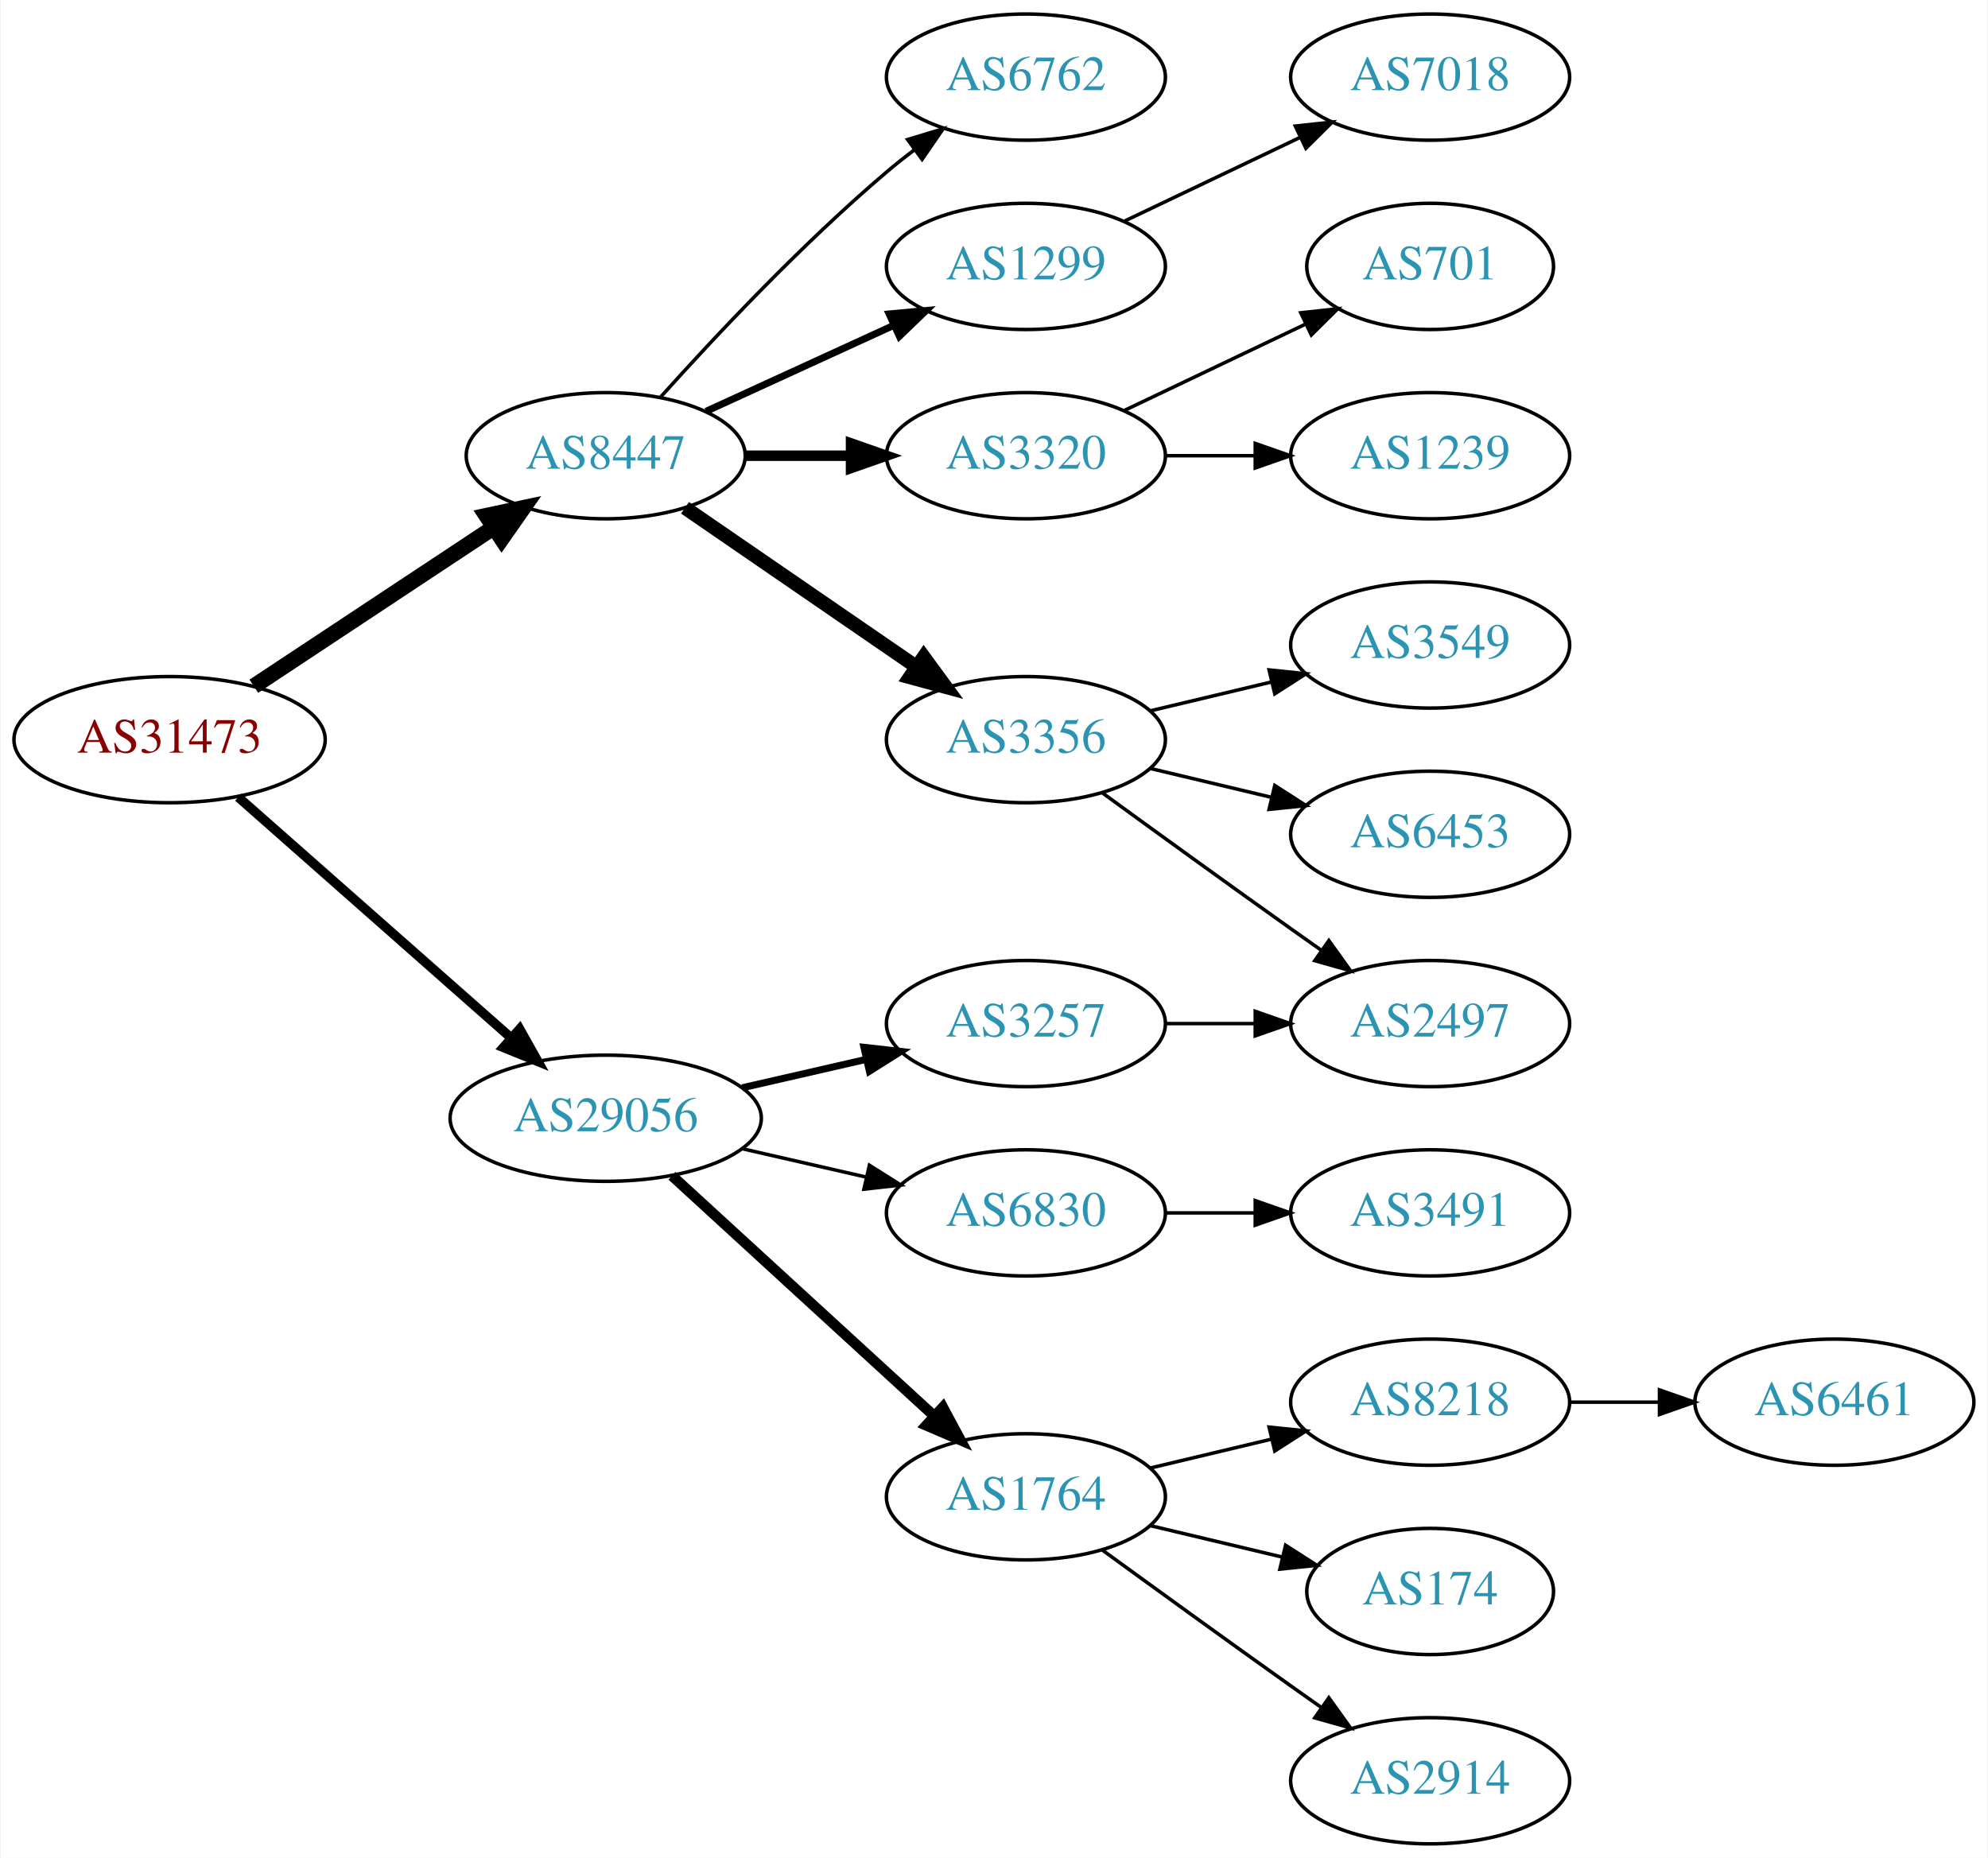
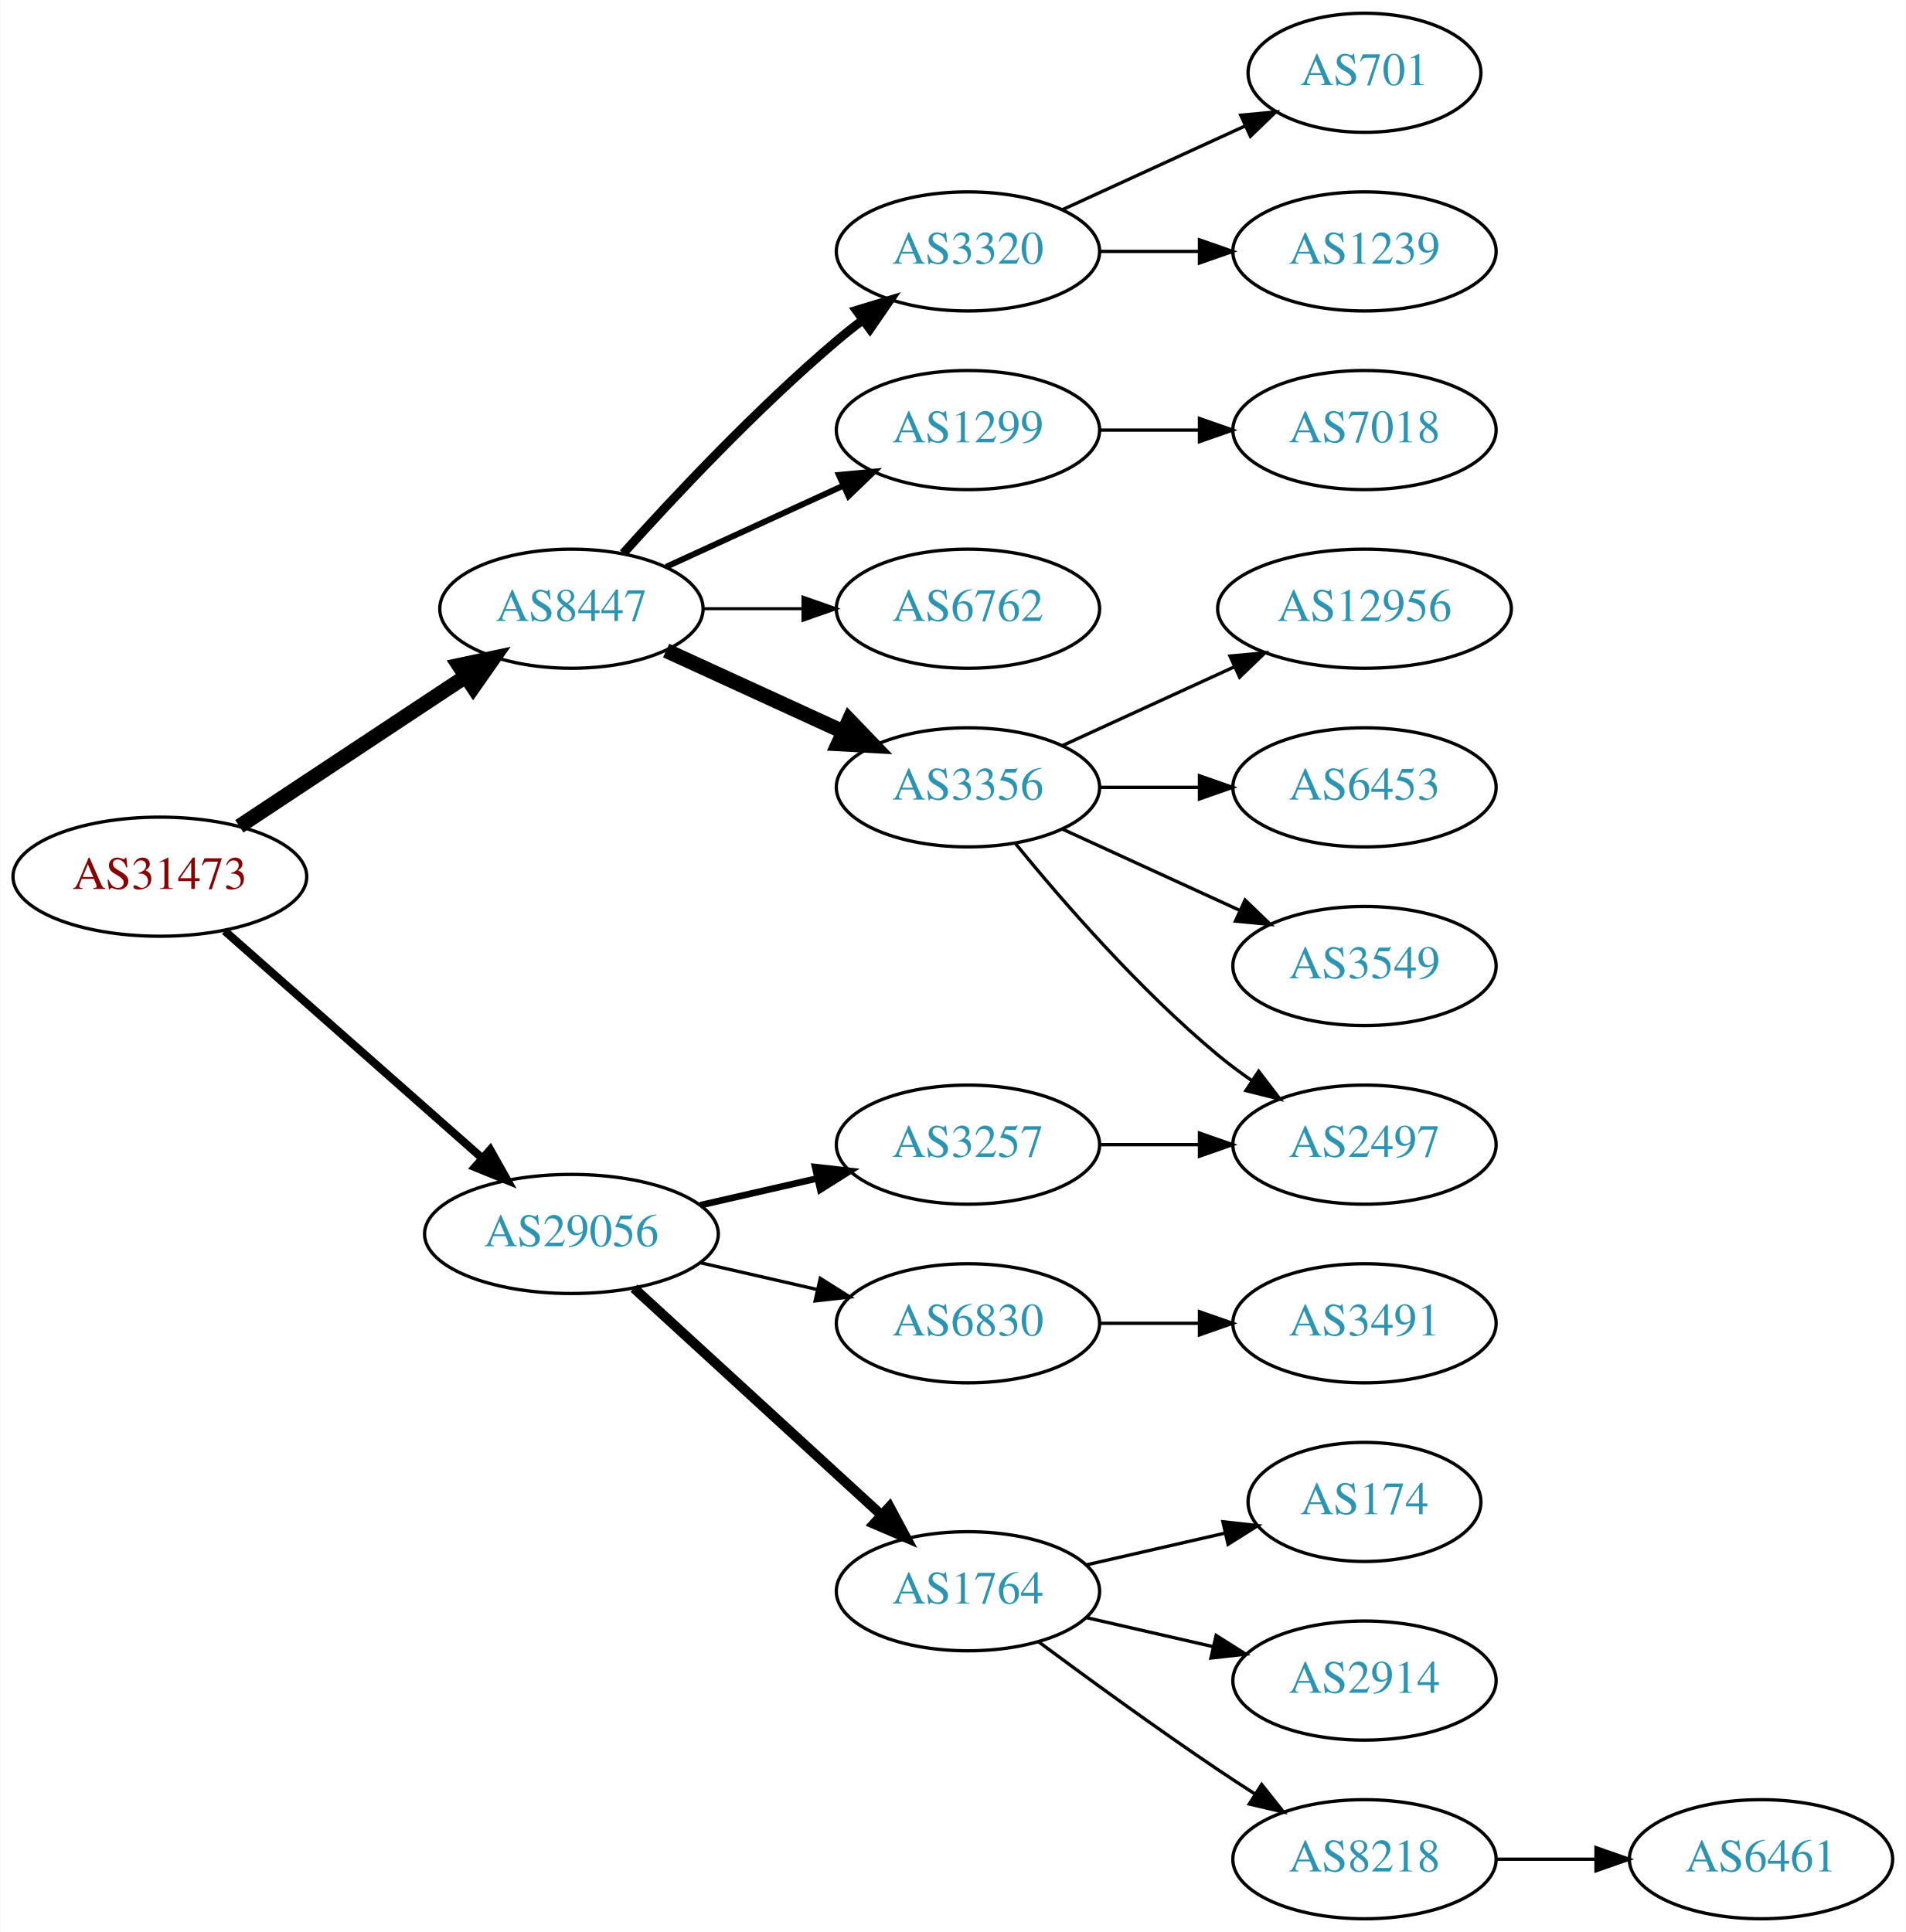
- <svg xmlns="http://www.w3.org/2000/svg" xmlns:xlink="http://www.w3.org/1999/xlink" width="567pt" height="530pt" viewBox="0.00 0.00 566.66 530.00">
-   <g id="graph0" class="graph" transform="scale(1 1) rotate(0) translate(4 526)">
-     <polygon fill="white" stroke="none" points="-4,4 -4,-526 562.663,-526 562.663,4 -4,4" />
+ <svg xmlns="http://www.w3.org/2000/svg" xmlns:xlink="http://www.w3.org/1999/xlink" width="576pt" height="584pt" viewBox="0.00 0.00 575.76 584.00">
+   <g id="graph0" class="graph" transform="scale(1 1) rotate(0) translate(4 580)">
+     <polygon fill="white" stroke="none" points="-4,4 -4,-580 571.762,-580 571.762,4 -4,4" />
    <g id="node1" class="node">
      <g id="a_node1">
        <a xlink:href="/asn/31473" xlink:title="AS31473 ~ BearingPoint Technology GmbH [AT]">
          <ellipse fill="#ffffff" stroke="black" cx="44.196" cy="-315" rx="44.393" ry="18" />
          <text text-anchor="middle" x="44.196" y="-311.3" font-family="Times,serif" font-size="14.00" fill="#880000">AS31473</text>
        </a>
      </g>
    </g>
    <g id="node2" class="node">
      <g id="a_node2">
        <a xlink:href="/asn/8447" xlink:title="AS8447 ~ A1 Telekom Austria AG [AT]">
          <ellipse fill="#ffffff" stroke="black" cx="168.588" cy="-396" rx="39.794" ry="18" />
          <text text-anchor="middle" x="168.588" y="-392.3" font-family="Times,serif" font-size="14.00" fill="#2c94b3">AS8447</text>
        </a>
      </g>
    </g>
    <g id="edge1" class="edge">
      <path fill="none" stroke="black" stroke-width="4.5" d="M68.217,-330.235C87.571,-343.044 115.406,-361.466 136.696,-375.555" />
      <polygon fill="black" stroke="black" stroke-width="4.5" points="134.572,-378.871 145.084,-381.107 138.918,-372.304 134.572,-378.871" />
    </g>
    <g id="node3" class="node">
      <g id="a_node3">
        <a xlink:href="/asn/29056" xlink:title="AS29056 ~ Citycom Telekommunikation GmbH [AT]">
          <ellipse fill="#ffffff" stroke="black" cx="168.588" cy="-207" rx="44.393" ry="18" />
          <text text-anchor="middle" x="168.588" y="-203.3" font-family="Times,serif" font-size="14.00" fill="#2c94b3">AS29056</text>
        </a>
      </g>
    </g>
    <g id="edge2" class="edge">
-       <path fill="none" stroke="black" stroke-width="2.7" d="M63.785,-298.597C84.482,-280.333 118.089,-250.678 141.434,-230.079" />
-       <polygon fill="black" stroke="black" stroke-width="2.7" points="144.043,-232.444 149.226,-223.203 139.412,-227.195 144.043,-232.444" />
+       <path fill="none" stroke="black" stroke-width="2.455" d="M63.785,-298.597C84.482,-280.333 118.089,-250.678 141.434,-230.079" />
+       <polygon fill="black" stroke="black" stroke-width="2.455" points="144.043,-232.444 149.226,-223.203 139.412,-227.195 144.043,-232.444" />
    </g>
    <g id="node4" class="node">
      <g id="a_node4">
        <a xlink:href="/asn/3356" xlink:title="AS3356 ~ Level 3 Parent, LLC [US]">
-           <ellipse fill="#ffffff" stroke="black" cx="288.431" cy="-315" rx="39.794" ry="18" />
-           <text text-anchor="middle" x="288.431" y="-311.3" font-family="Times,serif" font-size="14.00" fill="#2c94b3">AS3356</text>
+           <ellipse fill="#ffffff" stroke="black" cx="288.431" cy="-342" rx="39.794" ry="18" />
+           <text text-anchor="middle" x="288.431" y="-338.3" font-family="Times,serif" font-size="14.00" fill="#2c94b3">AS3356</text>
        </a>
      </g>
    </g>
    <g id="edge3" class="edge">
-       <path fill="none" stroke="black" stroke-width="4" d="M191.202,-381.143C209.691,-368.435 236.505,-350.005 257.134,-335.825" />
-       <polygon fill="black" stroke="black" stroke-width="4" points="259.296,-338.586 265.555,-330.037 255.331,-332.817 259.296,-338.586" />
+       <path fill="none" stroke="black" stroke-width="4.5" d="M197.217,-383.339C213.174,-376.027 233.445,-366.739 250.727,-358.819" />
+       <polygon fill="black" stroke="black" stroke-width="4.5" points="252.524,-362.327 259.975,-354.581 249.244,-355.168 252.524,-362.327" />
    </g>
    <g id="node5" class="node">
      <g id="a_node5">
-         <a xlink:href="/asn/6762" xlink:title="AS6762 ~ TELECOM ITALIA SPARKLE S.p.A. [IT]">
+         <a xlink:href="/asn/3320" xlink:title="AS3320 ~ DTAG [DE]">
          <ellipse fill="#ffffff" stroke="black" cx="288.431" cy="-504" rx="39.794" ry="18" />
-           <text text-anchor="middle" x="288.431" y="-500.3" font-family="Times,serif" font-size="14.00" fill="#2c94b3">AS6762</text>
+           <text text-anchor="middle" x="288.431" y="-500.3" font-family="Times,serif" font-size="14.00" fill="#2c94b3">AS3320</text>
        </a>
      </g>
    </g>
    <g id="edge4" class="edge">
-       <path fill="none" stroke="black" d="M184.234,-412.725C199.535,-429.765 224.632,-456.523 248.784,-477 251.281,-479.117 253.942,-481.232 256.653,-483.293" />
-       <polygon fill="black" stroke="black" points="254.69,-486.194 264.83,-489.266 258.819,-480.541 254.69,-486.194" />
+       <path fill="none" stroke="black" stroke-width="2.7" d="M184.234,-412.725C199.535,-429.765 224.632,-456.523 248.784,-477 251.281,-479.117 253.942,-481.232 256.653,-483.293" />
+       <polygon fill="black" stroke="black" stroke-width="2.7" points="254.69,-486.194 264.83,-489.266 258.819,-480.541 254.69,-486.194" />
    </g>
    <g id="node6" class="node">
      <g id="a_node6">
        <a xlink:href="/asn/1299" xlink:title="AS1299 ~ Telia Carrier [EU]">
          <ellipse fill="#ffffff" stroke="black" cx="288.431" cy="-450" rx="39.794" ry="18" />
          <text text-anchor="middle" x="288.431" y="-446.3" font-family="Times,serif" font-size="14.00" fill="#2c94b3">AS1299</text>
        </a>
      </g>
    </g>
    <g id="edge5" class="edge">
-       <path fill="none" stroke="black" stroke-width="2" d="M197.217,-408.661C213.174,-415.973 233.445,-425.261 250.727,-433.181" />
-       <polygon fill="black" stroke="black" stroke-width="2" points="249.426,-436.435 259.975,-437.419 252.342,-430.071 249.426,-436.435" />
+       <path fill="none" stroke="black" stroke-width="1.8" d="M197.217,-408.661C213.174,-415.973 233.445,-425.261 250.727,-433.181" />
+       <polygon fill="black" stroke="black" stroke-width="1.8" points="249.426,-436.435 259.975,-437.419 252.342,-430.071 249.426,-436.435" />
    </g>
    <g id="node7" class="node">
      <g id="a_node7">
-         <a xlink:href="/asn/3320" xlink:title="AS3320 ~ DTAG [DE]">
+         <a xlink:href="/asn/6762" xlink:title="AS6762 ~ TELECOM ITALIA SPARKLE S.p.A. [IT]">
          <ellipse fill="#ffffff" stroke="black" cx="288.431" cy="-396" rx="39.794" ry="18" />
-           <text text-anchor="middle" x="288.431" y="-392.3" font-family="Times,serif" font-size="14.00" fill="#2c94b3">AS3320</text>
+           <text text-anchor="middle" x="288.431" y="-392.3" font-family="Times,serif" font-size="14.00" fill="#2c94b3">AS6762</text>
        </a>
      </g>
    </g>
    <g id="edge6" class="edge">
-       <path fill="none" stroke="black" stroke-width="3" d="M208.501,-396C218.054,-396 228.404,-396 238.367,-396" />
-       <polygon fill="black" stroke="black" stroke-width="3" points="238.559,-399.5 248.559,-396 238.559,-392.5 238.559,-399.5" />
-     </g>
-     <g id="node14" class="node">
-       <g id="a_node14">
-         <a xlink:href="/asn/3257" xlink:title="AS3257 ~ GTT [DE]">
-           <ellipse fill="#ffffff" stroke="black" cx="288.431" cy="-234" rx="39.794" ry="18" />
-           <text text-anchor="middle" x="288.431" y="-230.3" font-family="Times,serif" font-size="14.00" fill="#2c94b3">AS3257</text>
-         </a>
-       </g>
-     </g>
-     <g id="edge13" class="edge">
-       <path fill="none" stroke="black" stroke-width="2" d="M207.523,-215.692C218.764,-218.267 231.176,-221.111 242.799,-223.774" />
-       <polygon fill="black" stroke="black" stroke-width="2" points="242.232,-227.235 252.761,-226.057 243.795,-220.412 242.232,-227.235" />
+       <path fill="none" stroke="black" stroke-width="0.9" d="M208.501,-396C218.054,-396 228.404,-396 238.367,-396" />
+       <polygon fill="black" stroke="black" stroke-width="0.9" points="238.559,-399.5 248.559,-396 238.559,-392.5 238.559,-399.5" />
    </g>
    <g id="node15" class="node">
      <g id="a_node15">
        <a xlink:href="/asn/1764" xlink:title="AS1764 ~ NEXTLAYER-AS [AT]">
          <ellipse fill="#ffffff" stroke="black" cx="288.431" cy="-99" rx="39.794" ry="18" />
          <text text-anchor="middle" x="288.431" y="-95.3" font-family="Times,serif" font-size="14.00" fill="#2c94b3">AS1764</text>
        </a>
      </g>
    </g>
    <g id="edge14" class="edge">
      <path fill="none" stroke="black" stroke-width="3" d="M187.486,-190.597C207.414,-172.333 239.772,-142.678 262.249,-122.079" />
      <polygon fill="black" stroke="black" stroke-width="3" points="264.743,-124.54 269.751,-115.203 260.014,-119.38 264.743,-124.54" />
    </g>
    <g id="node16" class="node">
      <g id="a_node16">
+         <a xlink:href="/asn/3257" xlink:title="AS3257 ~ GTT [DE]">
+           <ellipse fill="#ffffff" stroke="black" cx="288.431" cy="-234" rx="39.794" ry="18" />
+           <text text-anchor="middle" x="288.431" y="-230.3" font-family="Times,serif" font-size="14.00" fill="#2c94b3">AS3257</text>
+         </a>
+       </g>
+     </g>
+     <g id="edge15" class="edge">
+       <path fill="none" stroke="black" stroke-width="2" d="M207.523,-215.692C218.764,-218.267 231.176,-221.111 242.799,-223.774" />
+       <polygon fill="black" stroke="black" stroke-width="2" points="242.232,-227.235 252.761,-226.057 243.795,-220.412 242.232,-227.235" />
+     </g>
+     <g id="node17" class="node">
+       <g id="a_node17">
        <a xlink:href="/asn/6830" xlink:title="AS6830 ~ LGI-UPC [AT]">
          <ellipse fill="#ffffff" stroke="black" cx="288.431" cy="-180" rx="39.794" ry="18" />
          <text text-anchor="middle" x="288.431" y="-176.3" font-family="Times,serif" font-size="14.00" fill="#2c94b3">AS6830</text>
        </a>
      </g>
    </g>
-     <g id="edge15" class="edge">
+     <g id="edge16" class="edge">
      <path fill="none" stroke="black" d="M207.523,-198.308C218.764,-195.733 231.176,-192.889 242.799,-190.226" />
      <polygon fill="black" stroke="black" points="243.795,-193.588 252.761,-187.943 242.232,-186.765 243.795,-193.588" />
    </g>
    <g id="node8" class="node">
      <g id="a_node8">
-         <a xlink:href="/asn/6453" xlink:title="AS6453 ~ TATA COMMUNICATIONS (AMERICA) INC [US]">
-           <ellipse fill="#ffffff" stroke="black" cx="403.724" cy="-288" rx="39.794" ry="18" />
-           <text text-anchor="middle" x="403.724" y="-284.3" font-family="Times,serif" font-size="14.00" fill="#2c94b3">AS6453</text>
+         <a xlink:href="/asn/3549" xlink:title="AS3549 ~ Level 3 Parent, LLC [US]">
+           <ellipse fill="#ffffff" stroke="black" cx="408.273" cy="-288" rx="39.794" ry="18" />
+           <text text-anchor="middle" x="408.273" y="-284.3" font-family="Times,serif" font-size="14.00" fill="#2c94b3">AS3549</text>
        </a>
      </g>
    </g>
    <g id="edge7" class="edge">
-       <path fill="none" stroke="black" d="M324.038,-306.752C334.909,-304.162 347.064,-301.265 358.506,-298.538" />
-       <polygon fill="black" stroke="black" points="359.412,-301.92 368.328,-296.197 357.789,-295.111 359.412,-301.92" />
+       <path fill="none" stroke="black" d="M317.06,-329.339C333.017,-322.027 353.287,-312.739 370.57,-304.819" />
+       <polygon fill="black" stroke="black" points="372.185,-307.929 379.818,-300.581 369.269,-301.565 372.185,-307.929" />
    </g>
    <g id="node9" class="node">
      <g id="a_node9">
-         <a xlink:href="/asn/3549" xlink:title="AS3549 ~ Level 3 Parent, LLC [US]">
-           <ellipse fill="#ffffff" stroke="black" cx="403.724" cy="-342" rx="39.794" ry="18" />
-           <text text-anchor="middle" x="403.724" y="-338.3" font-family="Times,serif" font-size="14.00" fill="#2c94b3">AS3549</text>
+         <a xlink:href="/asn/12956" xlink:title="AS12956 ~ TELXIUS [ES]">
+           <ellipse fill="#ffffff" stroke="black" cx="408.273" cy="-396" rx="44.393" ry="18" />
+           <text text-anchor="middle" x="408.273" y="-392.3" font-family="Times,serif" font-size="14.00" fill="#2c94b3">AS12956</text>
        </a>
      </g>
    </g>
    <g id="edge8" class="edge">
-       <path fill="none" stroke="black" d="M324.038,-323.248C334.909,-325.838 347.064,-328.735 358.506,-331.462" />
-       <polygon fill="black" stroke="black" points="357.789,-334.889 368.328,-333.803 359.412,-328.08 357.789,-334.889" />
+       <path fill="none" stroke="black" d="M317.06,-354.661C332.557,-361.762 352.124,-370.728 369.071,-378.494" />
+       <polygon fill="black" stroke="black" points="367.624,-381.681 378.173,-382.665 370.54,-375.317 367.624,-381.681" />
    </g>
    <g id="node10" class="node">
      <g id="a_node10">
        <a xlink:href="/asn/2497" xlink:title="AS2497 ~ Internet Initiative Japan Inc. [JP]">
-           <ellipse fill="#ffffff" stroke="black" cx="403.724" cy="-234" rx="39.794" ry="18" />
-           <text text-anchor="middle" x="403.724" y="-230.3" font-family="Times,serif" font-size="14.00" fill="#2c94b3">AS2497</text>
+           <ellipse fill="#ffffff" stroke="black" cx="408.273" cy="-234" rx="39.794" ry="18" />
+           <text text-anchor="middle" x="408.273" y="-230.3" font-family="Times,serif" font-size="14.00" fill="#2c94b3">AS2497</text>
        </a>
      </g>
    </g>
    <g id="edge9" class="edge">
-       <path fill="none" stroke="black" d="M310.279,-299.778C325.213,-288.909 345.827,-273.975 364.077,-261 366.898,-258.995 369.841,-256.915 372.789,-254.841" />
-       <polygon fill="black" stroke="black" points="374.835,-257.681 381.013,-249.074 370.816,-251.95 374.835,-257.681" />
+       <path fill="none" stroke="black" d="M302.85,-324.935C316.964,-307.625 340.379,-280.655 364.077,-261 367.294,-258.332 370.794,-255.73 374.365,-253.259" />
+       <polygon fill="black" stroke="black" points="376.288,-256.183 382.721,-247.764 372.442,-250.334 376.288,-256.183" />
+     </g>
+     <g id="node11" class="node">
+       <g id="a_node11">
+         <a xlink:href="/asn/6453" xlink:title="AS6453 ~ TATA COMMUNICATIONS (AMERICA) INC [US]">
+           <ellipse fill="#ffffff" stroke="black" cx="408.273" cy="-342" rx="39.794" ry="18" />
+           <text text-anchor="middle" x="408.273" y="-338.3" font-family="Times,serif" font-size="14.00" fill="#2c94b3">AS6453</text>
+         </a>
+       </g>
+     </g>
+     <g id="edge10" class="edge">
+       <path fill="none" stroke="black" d="M328.343,-342C337.897,-342 348.246,-342 358.209,-342" />
+       <polygon fill="black" stroke="black" points="358.402,-345.5 368.402,-342 358.402,-338.5 358.402,-345.5" />
    </g>
    <g id="node13" class="node">
      <g id="a_node13">
-         <a xlink:href="/asn/7018" xlink:title="AS7018 ~ AT&amp;T Services, Inc. [US]">
-           <ellipse fill="#ffffff" stroke="black" cx="403.724" cy="-504" rx="39.794" ry="18" />
-           <text text-anchor="middle" x="403.724" y="-500.3" font-family="Times,serif" font-size="14.00" fill="#2c94b3">AS7018</text>
+         <a xlink:href="/asn/1239" xlink:title="AS1239 ~ Sprint [US]">
+           <ellipse fill="#ffffff" stroke="black" cx="408.273" cy="-504" rx="39.794" ry="18" />
+           <text text-anchor="middle" x="408.273" y="-500.3" font-family="Times,serif" font-size="14.00" fill="#2c94b3">AS1239</text>
        </a>
      </g>
    </g>
    <g id="edge12" class="edge">
-       <path fill="none" stroke="black" d="M316.567,-462.934C331.561,-470.081 350.382,-479.052 366.605,-486.785" />
-       <polygon fill="black" stroke="black" points="365.276,-490.028 375.809,-491.171 368.288,-483.709 365.276,-490.028" />
-     </g>
-     <g id="node11" class="node">
-       <g id="a_node11">
+       <path fill="none" stroke="black" d="M328.343,-504C337.897,-504 348.246,-504 358.209,-504" />
+       <polygon fill="black" stroke="black" points="358.402,-507.5 368.402,-504 358.402,-500.5 358.402,-507.5" />
+     </g>
+     <g id="node14" class="node">
+       <g id="a_node14">
        <a xlink:href="/asn/701" xlink:title="AS701 ~ UUNET [US]">
-           <ellipse fill="#ffffff" stroke="black" cx="403.724" cy="-450" rx="35.194" ry="18" />
-           <text text-anchor="middle" x="403.724" y="-446.3" font-family="Times,serif" font-size="14.00" fill="#2c94b3">AS701</text>
-         </a>
-       </g>
-     </g>
-     <g id="edge10" class="edge">
-       <path fill="none" stroke="black" d="M316.567,-408.934C331.999,-416.29 351.485,-425.577 368.02,-433.459" />
-       <polygon fill="black" stroke="black" points="366.828,-436.768 377.361,-437.911 369.84,-430.449 366.828,-436.768" />
+           <ellipse fill="#ffffff" stroke="black" cx="408.273" cy="-558" rx="35.194" ry="18" />
+           <text text-anchor="middle" x="408.273" y="-554.3" font-family="Times,serif" font-size="14.00" fill="#2c94b3">AS701</text>
+         </a>
+       </g>
+     </g>
+     <g id="edge13" class="edge">
+       <path fill="none" stroke="black" d="M317.06,-516.661C333.476,-524.183 354.457,-533.798 372.054,-541.861" />
+       <polygon fill="black" stroke="black" points="370.883,-545.174 381.432,-546.158 373.799,-538.811 370.883,-545.174" />
    </g>
    <g id="node12" class="node">
      <g id="a_node12">
-         <a xlink:href="/asn/1239" xlink:title="AS1239 ~ Sprint [US]">
-           <ellipse fill="#ffffff" stroke="black" cx="403.724" cy="-396" rx="39.794" ry="18" />
-           <text text-anchor="middle" x="403.724" y="-392.3" font-family="Times,serif" font-size="14.00" fill="#2c94b3">AS1239</text>
+         <a xlink:href="/asn/7018" xlink:title="AS7018 ~ AT&amp;T Services, Inc. [US]">
+           <ellipse fill="#ffffff" stroke="black" cx="408.273" cy="-450" rx="39.794" ry="18" />
+           <text text-anchor="middle" x="408.273" y="-446.3" font-family="Times,serif" font-size="14.00" fill="#2c94b3">AS7018</text>
        </a>
      </g>
    </g>
    <g id="edge11" class="edge">
-       <path fill="none" stroke="black" d="M328.103,-396C336.306,-396 345.07,-396 353.602,-396" />
-       <polygon fill="black" stroke="black" points="353.841,-399.5 363.841,-396 353.841,-392.5 353.841,-399.5" />
-     </g>
-     <g id="edge21" class="edge">
-       <path fill="none" stroke="black" d="M328.103,-234C336.306,-234 345.07,-234 353.602,-234" />
-       <polygon fill="black" stroke="black" points="353.841,-237.5 363.841,-234 353.841,-230.5 353.841,-237.5" />
-     </g>
-     <g id="node17" class="node">
-       <g id="a_node17">
-         <a xlink:href="/asn/8218" xlink:title="AS8218 ~ legacy Neotelecoms [FR]">
-           <ellipse fill="#ffffff" stroke="black" cx="403.724" cy="-126" rx="39.794" ry="18" />
-           <text text-anchor="middle" x="403.724" y="-122.3" font-family="Times,serif" font-size="14.00" fill="#2c94b3">AS8218</text>
-         </a>
-       </g>
-     </g>
-     <g id="edge16" class="edge">
-       <path fill="none" stroke="black" d="M324.038,-107.248C334.909,-109.838 347.064,-112.735 358.506,-115.462" />
-       <polygon fill="black" stroke="black" points="357.789,-118.889 368.328,-117.803 359.412,-112.08 357.789,-118.889" />
+       <path fill="none" stroke="black" d="M328.343,-450C337.897,-450 348.246,-450 358.209,-450" />
+       <polygon fill="black" stroke="black" points="358.402,-453.5 368.402,-450 358.402,-446.5 358.402,-453.5" />
    </g>
    <g id="node18" class="node">
      <g id="a_node18">
-         <a xlink:href="/asn/174" xlink:title="AS174 ~ Cogent Communications [US]">
-           <ellipse fill="#ffffff" stroke="black" cx="403.724" cy="-72" rx="35.194" ry="18" />
-           <text text-anchor="middle" x="403.724" y="-68.3" font-family="Times,serif" font-size="14.00" fill="#2c94b3">AS174</text>
+         <a xlink:href="/asn/2914" xlink:title="AS2914 ~ NTT America, Inc. [US]">
+           <ellipse fill="#ffffff" stroke="black" cx="408.273" cy="-72" rx="39.794" ry="18" />
+           <text text-anchor="middle" x="408.273" y="-68.3" font-family="Times,serif" font-size="14.00" fill="#2c94b3">AS2914</text>
        </a>
      </g>
    </g>
    <g id="edge17" class="edge">
-       <path fill="none" stroke="black" d="M324.038,-90.752C335.833,-87.942 349.137,-84.771 361.405,-81.847" />
-       <polygon fill="black" stroke="black" points="362.494,-85.186 371.41,-79.463 360.871,-78.376 362.494,-85.186" />
+       <path fill="none" stroke="black" d="M324.15,-91.045C336.15,-88.296 349.771,-85.175 362.463,-82.267" />
+       <polygon fill="black" stroke="black" points="363.429,-85.636 372.395,-79.991 361.866,-78.813 363.429,-85.636" />
    </g>
    <g id="node19" class="node">
      <g id="a_node19">
-         <a xlink:href="/asn/2914" xlink:title="AS2914 ~ NTT America, Inc. [US]">
-           <ellipse fill="#ffffff" stroke="black" cx="403.724" cy="-18" rx="39.794" ry="18" />
-           <text text-anchor="middle" x="403.724" y="-14.3" font-family="Times,serif" font-size="14.00" fill="#2c94b3">AS2914</text>
+         <a xlink:href="/asn/8218" xlink:title="AS8218 ~ legacy Neotelecoms [FR]">
+           <ellipse fill="#ffffff" stroke="black" cx="408.273" cy="-18" rx="39.794" ry="18" />
+           <text text-anchor="middle" x="408.273" y="-14.3" font-family="Times,serif" font-size="14.00" fill="#2c94b3">AS8218</text>
        </a>
      </g>
    </g>
    <g id="edge18" class="edge">
-       <path fill="none" stroke="black" d="M310.279,-83.778C325.213,-72.909 345.827,-57.975 364.077,-45 366.898,-42.995 369.841,-40.915 372.789,-38.841" />
-       <polygon fill="black" stroke="black" points="374.835,-41.681 381.013,-33.074 370.816,-35.95 374.835,-41.681" />
+       <path fill="none" stroke="black" d="M309.761,-83.723C324.623,-72.696 345.368,-57.593 364.077,-45 367.626,-42.611 371.377,-40.161 375.125,-37.758" />
+       <polygon fill="black" stroke="black" points="377.193,-40.591 383.774,-32.288 373.451,-34.675 377.193,-40.591" />
+     </g>
+     <g id="node20" class="node">
+       <g id="a_node20">
+         <a xlink:href="/asn/174" xlink:title="AS174 ~ Cogent Communications [US]">
+           <ellipse fill="#ffffff" stroke="black" cx="408.273" cy="-126" rx="35.194" ry="18" />
+           <text text-anchor="middle" x="408.273" y="-122.3" font-family="Times,serif" font-size="14.00" fill="#2c94b3">AS174</text>
+         </a>
+       </g>
+     </g>
+     <g id="edge19" class="edge">
+       <path fill="none" stroke="black" d="M324.15,-106.955C337.243,-109.955 352.265,-113.396 365.906,-116.522" />
+       <polygon fill="black" stroke="black" points="365.484,-120.016 376.013,-118.838 367.047,-113.193 365.484,-120.016" />
+     </g>
+     <g id="edge21" class="edge">
+       <path fill="none" stroke="black" d="M328.343,-234C337.897,-234 348.246,-234 358.209,-234" />
+       <polygon fill="black" stroke="black" points="358.402,-237.5 368.402,-234 358.402,-230.5 358.402,-237.5" />
+     </g>
+     <g id="node22" class="node">
+       <g id="a_node22">
+         <a xlink:href="/asn/3491" xlink:title="AS3491 ~ PCCW Global, Inc. [US]">
+           <ellipse fill="#ffffff" stroke="black" cx="408.273" cy="-180" rx="39.794" ry="18" />
+           <text text-anchor="middle" x="408.273" y="-176.3" font-family="Times,serif" font-size="14.00" fill="#2c94b3">AS3491</text>
+         </a>
+       </g>
+     </g>
+     <g id="edge22" class="edge">
+       <path fill="none" stroke="black" d="M328.343,-180C337.897,-180 348.246,-180 358.209,-180" />
+       <polygon fill="black" stroke="black" points="358.402,-183.5 368.402,-180 358.402,-176.5 358.402,-183.5" />
    </g>
    <g id="node21" class="node">
      <g id="a_node21">
-         <a xlink:href="/asn/3491" xlink:title="AS3491 ~ PCCW Global, Inc. [US]">
-           <ellipse fill="#ffffff" stroke="black" cx="403.724" cy="-180" rx="39.794" ry="18" />
-           <text text-anchor="middle" x="403.724" y="-176.3" font-family="Times,serif" font-size="14.00" fill="#2c94b3">AS3491</text>
+         <a xlink:href="/asn/6461" xlink:title="AS6461 ~ Zayo Bandwidth [US]">
+           <ellipse fill="#ffffff" stroke="black" cx="528.116" cy="-18" rx="39.794" ry="18" />
+           <text text-anchor="middle" x="528.116" y="-14.3" font-family="Times,serif" font-size="14.00" fill="#2c94b3">AS6461</text>
        </a>
      </g>
    </g>
    <g id="edge20" class="edge">
-       <path fill="none" stroke="black" d="M328.103,-180C336.306,-180 345.07,-180 353.602,-180" />
-       <polygon fill="black" stroke="black" points="353.841,-183.5 363.841,-180 353.841,-176.5 353.841,-183.5" />
-     </g>
-     <g id="node20" class="node">
-       <g id="a_node20">
-         <a xlink:href="/asn/6461" xlink:title="AS6461 ~ Zayo Bandwidth [US]">
-           <ellipse fill="#ffffff" stroke="black" cx="519.017" cy="-126" rx="39.794" ry="18" />
-           <text text-anchor="middle" x="519.017" y="-122.3" font-family="Times,serif" font-size="14.00" fill="#2c94b3">AS6461</text>
-         </a>
-       </g>
-     </g>
-     <g id="edge19" class="edge">
-       <path fill="none" stroke="black" d="M443.396,-126C451.599,-126 460.363,-126 468.895,-126" />
-       <polygon fill="black" stroke="black" points="469.134,-129.5 479.134,-126 469.134,-122.5 469.134,-129.5" />
+       <path fill="none" stroke="black" d="M448.186,-18C457.739,-18 468.089,-18 478.052,-18" />
+       <polygon fill="black" stroke="black" points="478.244,-21.5 488.244,-18 478.244,-14.5 478.244,-21.5" />
    </g>
  </g>
</svg>
